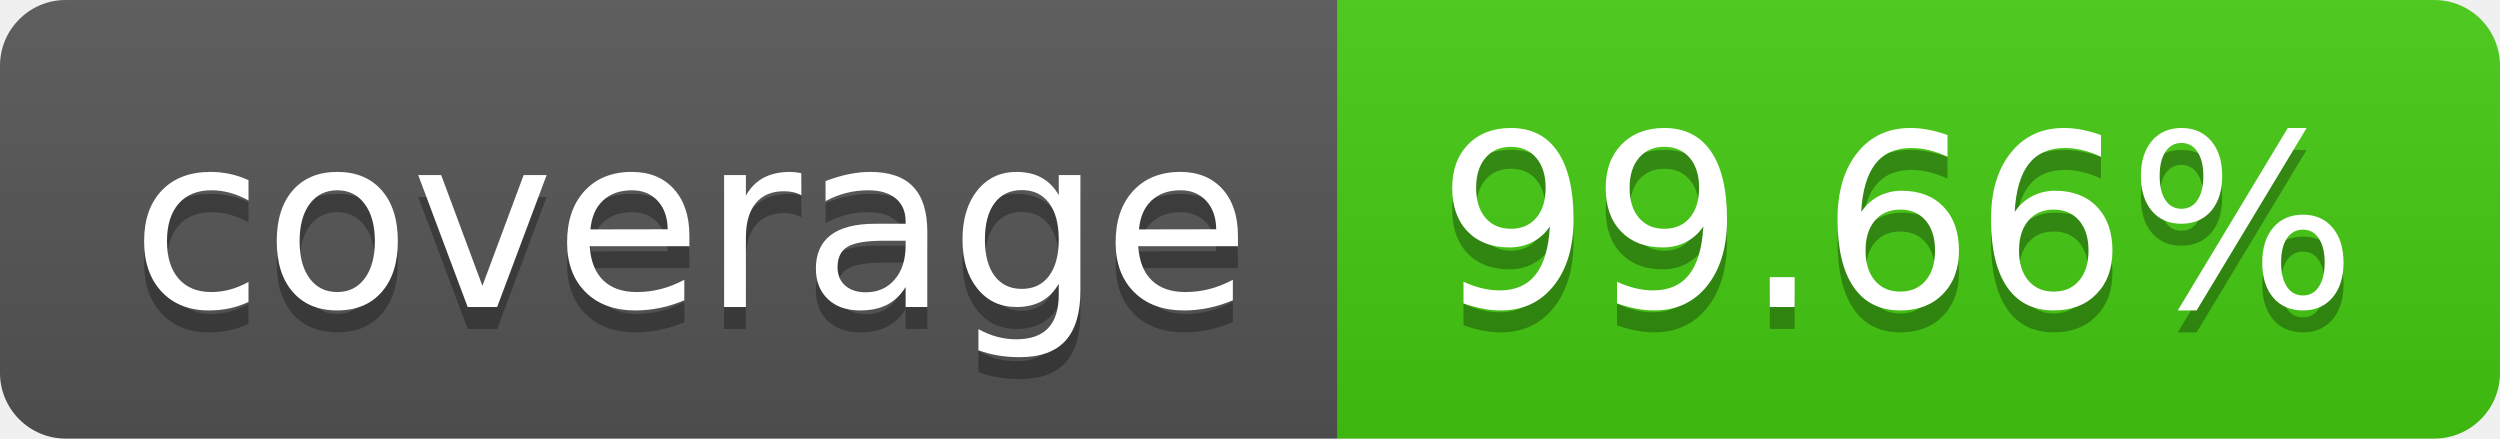
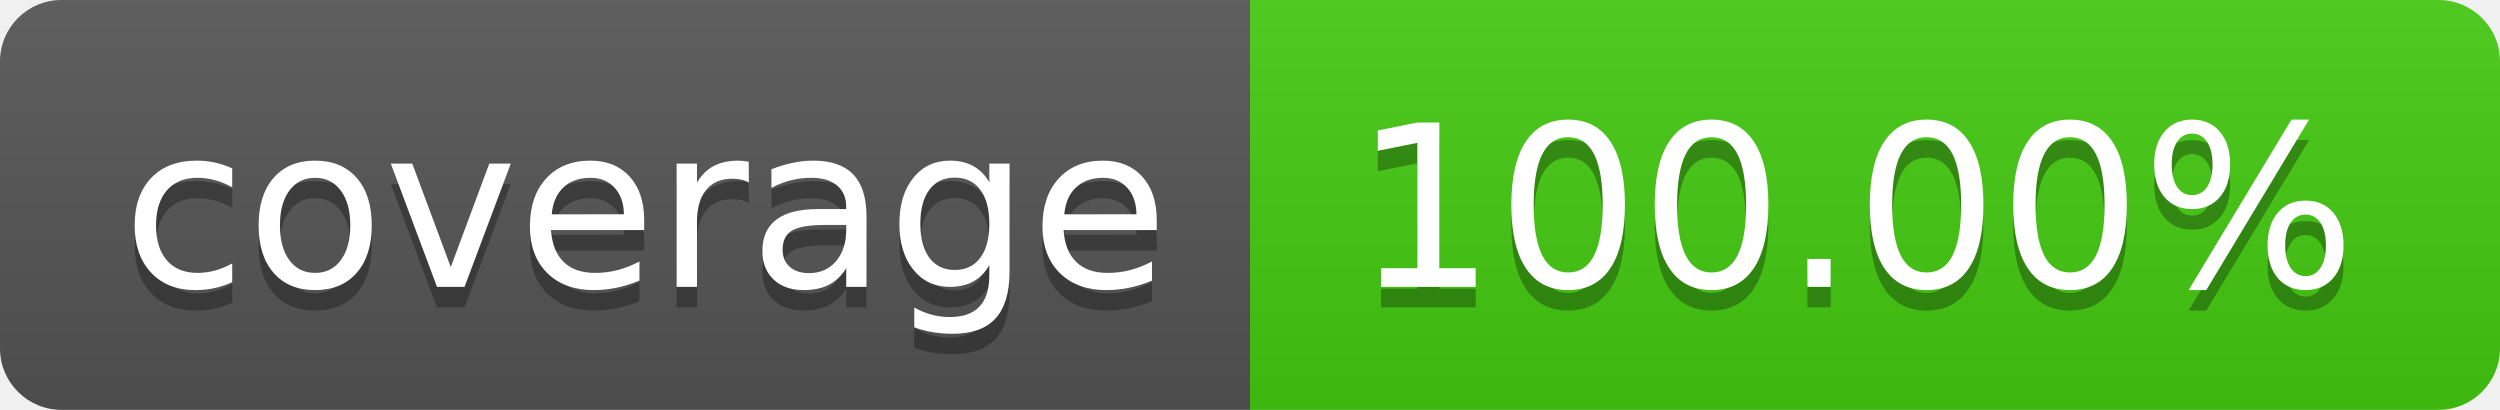
- <svg xmlns="http://www.w3.org/2000/svg" width="114" height="20" role="img" aria-label="coverage: 99.66%">
+ <svg xmlns="http://www.w3.org/2000/svg" width="122" height="20" role="img" aria-label="coverage: 100.00%">
  <linearGradient id="s" x2="0" y2="100%">
    <stop offset="0" stop-color="#bbb" stop-opacity=".1" />
    <stop offset="1" stop-opacity=".1" />
  </linearGradient>
  <clipPath id="r">
-     <rect width="114" height="20" rx="3" fill="#fff" />
+     <rect width="122" height="20" rx="3" fill="#fff" />
  </clipPath>
  <g clip-path="url(#r)">
    <rect width="61" height="20" fill="#555" />
-     <rect x="61" width="53" height="20" fill="#4c1" />
-     <rect width="114" height="20" fill="url(#s)" />
+     <rect x="61" width="61" height="20" fill="#4c1" />
+     <rect width="122" height="20" fill="url(#s)" />
  </g>
  <g fill="#fff" text-anchor="middle" font-family="Verdana,Geneva,DejaVu Sans,sans-serif" text-rendering="geometricPrecision" font-size="110">
    <text aria-hidden="true" x="315" y="150" fill="#010101" fill-opacity=".3" transform="scale(.1)" textLength="510">coverage</text>
    <text x="315" y="140" transform="scale(.1)" fill="#fff" textLength="510">coverage</text>
-     <text aria-hidden="true" x="865" y="150" fill="#010101" fill-opacity=".3" transform="scale(.1)" textLength="430">99.66%</text>
-     <text x="865" y="140" transform="scale(.1)" fill="#fff" textLength="430">99.66%</text>
+     <text aria-hidden="true" x="905" y="150" fill="#010101" fill-opacity=".3" transform="scale(.1)" textLength="510">100.00%</text>
+     <text x="905" y="140" transform="scale(.1)" fill="#fff" textLength="510">100.00%</text>
  </g>
</svg>
